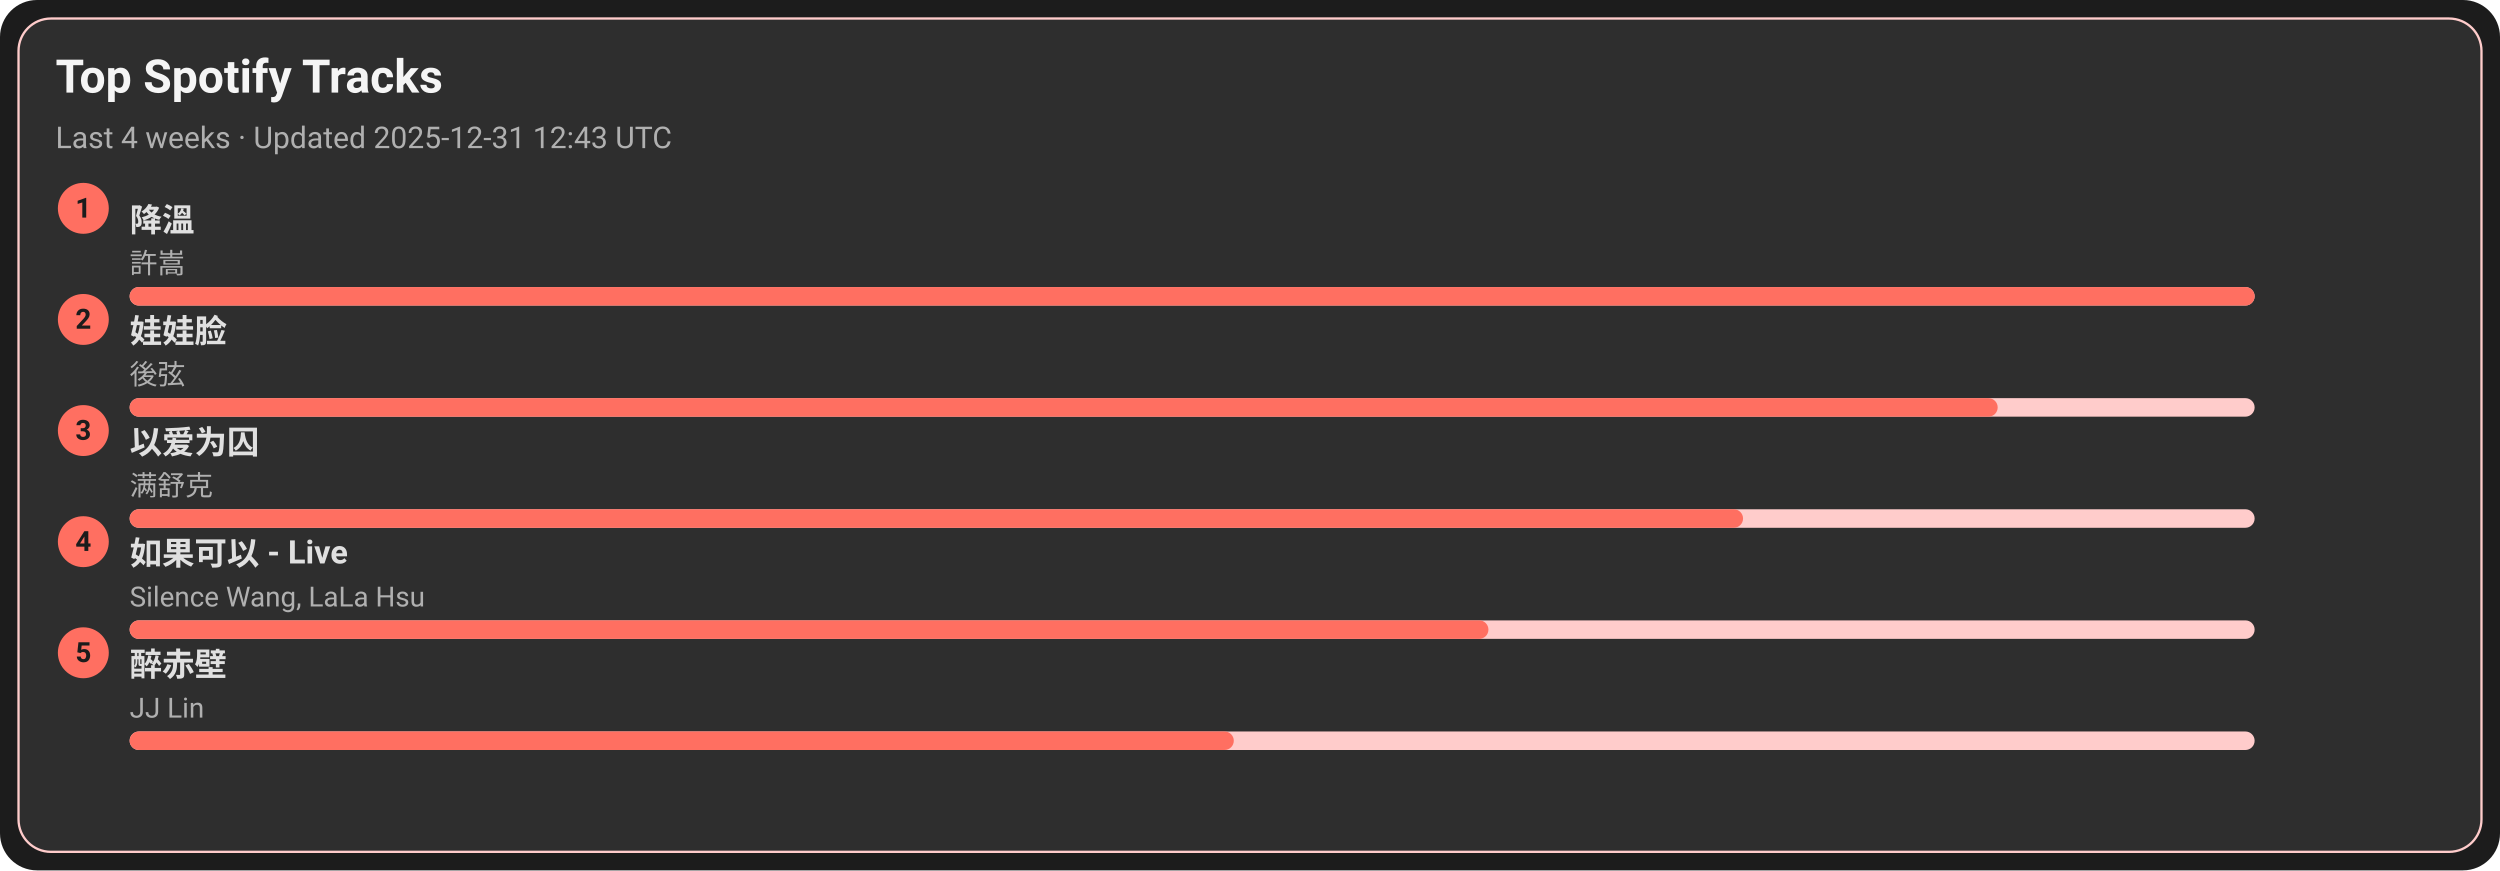
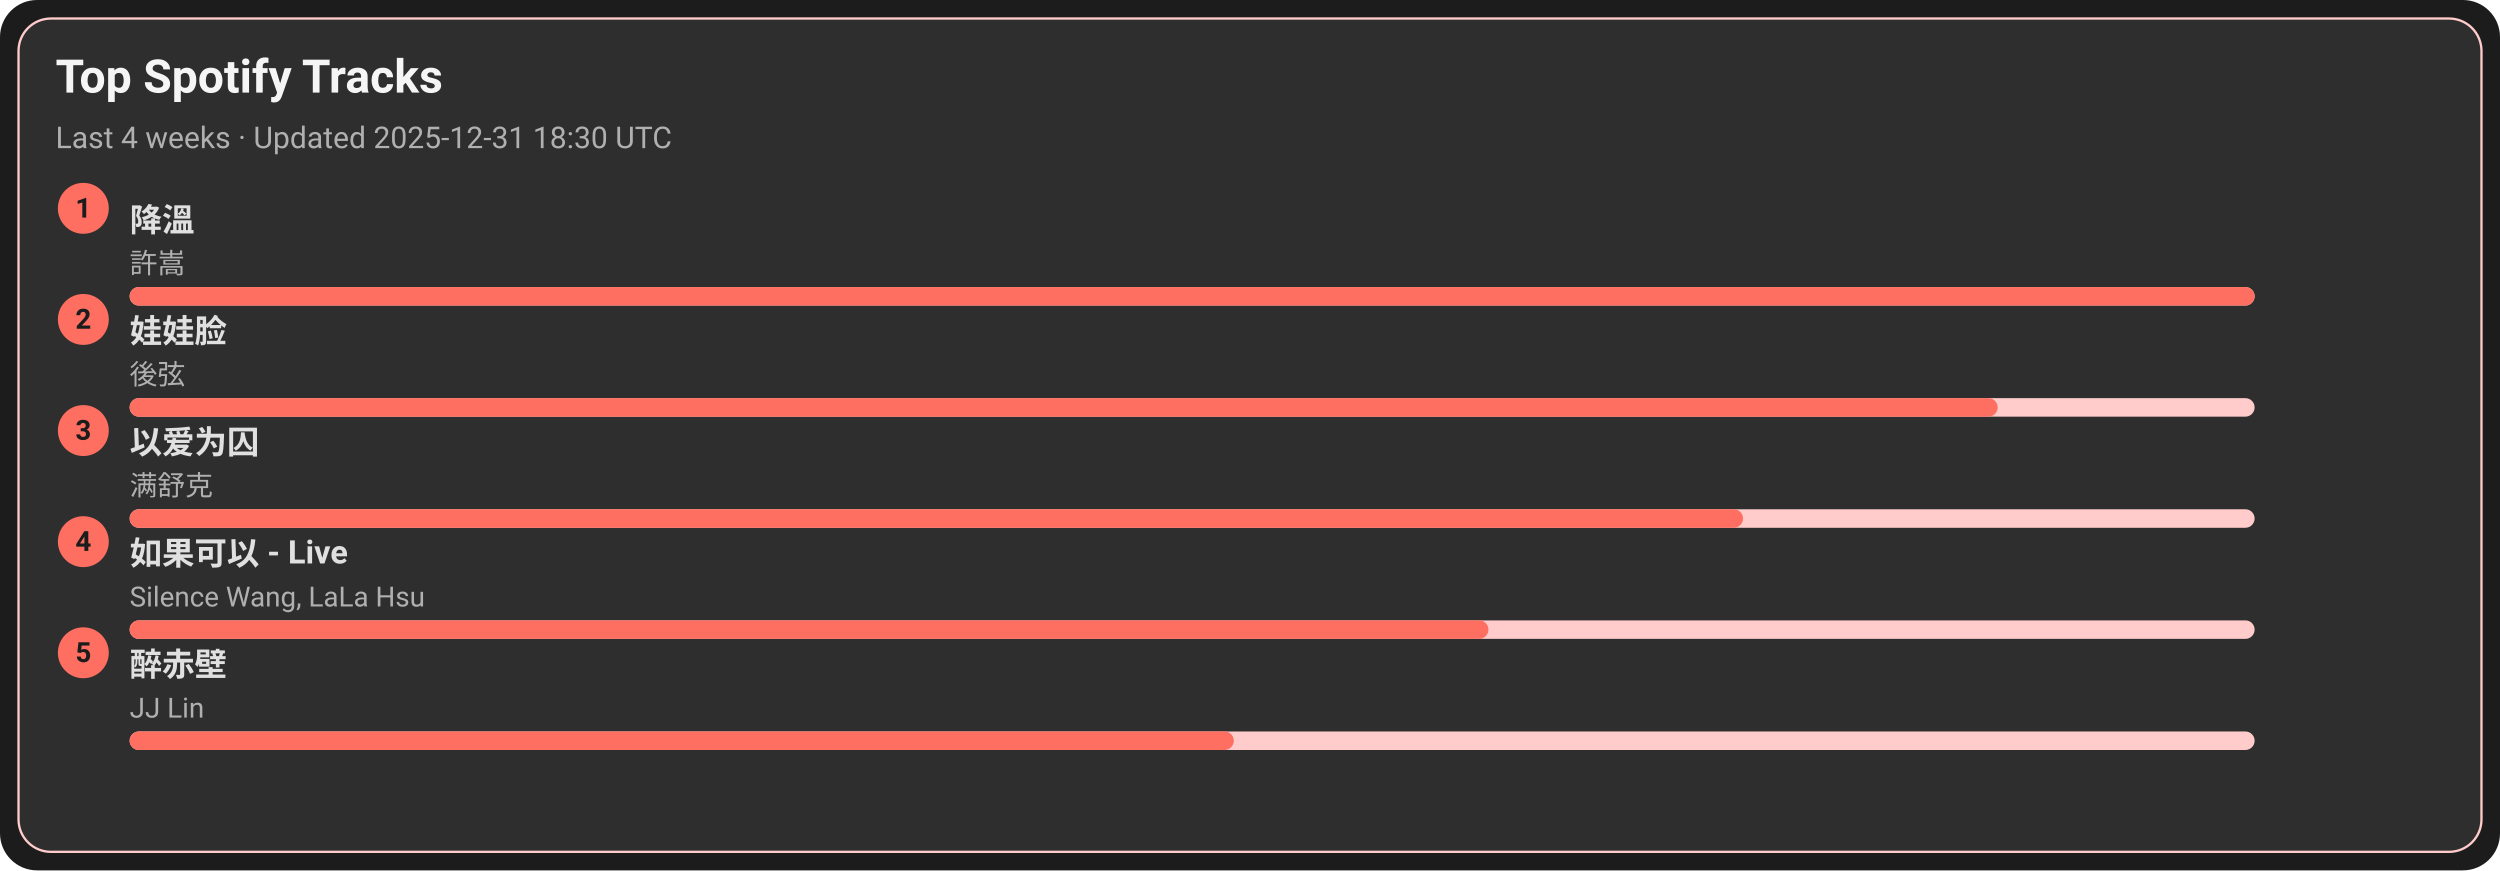
<svg xmlns="http://www.w3.org/2000/svg" width="1080" height="376" viewBox="0 0 1080 376">
  <style>text{font-family:-apple-system,BlinkMacSystemFont,Segoe UI,Roboto,Ubuntu,Helvetica Neue,Arial,Noto Sans,sans-serif}</style>
  <rect width="1080" height="376" rx="16" fill="#1c1c1c" />
  <rect x="8" y="8" width="1064" height="360" rx="14" fill="#2e2e2e" stroke="#ffcccb" />
  <text x="24" y="40" font-size="20" fill="#f5f5f5" font-weight="600">Top Spotify Tracks</text>
-   <text x="24" y="64" font-size="13" fill="#b0b0b0">Last 4 weeks · Updated 2025-12-31 12:43 UTC</text>
+   <text x="24" y="64" font-size="13" fill="#b0b0b0">Last 4 weeks · Updated 2025-12-31 18:30 UTC</text>
  <circle cx="36" cy="90" r="11" fill="#ff6f61" />
  <text x="36" y="94" text-anchor="middle" font-size="12" fill="#1c1c1c" font-weight="700">1</text>
  <a href="https://open.spotify.com/track/2q9uhrOfyOnBa3oWR1PfYT" target="_blank" rel="noopener noreferrer">
    <text x="56" y="100" font-size="14" fill="#e0e0e0" font-weight="600">降溫</text>
  </a>
  <text x="56" y="118" font-size="12" fill="#b0b0b0">許嵩</text>
  <rect x="56" y="124" width="918" height="8" rx="4" fill="#ffcccb" />
  <rect x="56" y="124" width="918" height="8" rx="4" fill="#ff6f61" />
  <circle cx="36" cy="138" r="11" fill="#ff6f61" />
  <text x="36" y="142" text-anchor="middle" font-size="12" fill="#1c1c1c" font-weight="700">2</text>
  <a href="https://open.spotify.com/track/08ouEICweFmqfgPJnRIQkE" target="_blank" rel="noopener noreferrer">
    <text x="56" y="148" font-size="14" fill="#e0e0e0" font-weight="600">娃娃脸</text>
  </a>
  <text x="56" y="166" font-size="12" fill="#b0b0b0">後弦</text>
  <rect x="56" y="172" width="918" height="8" rx="4" fill="#ffcccb" />
  <rect x="56" y="172" width="807" height="8" rx="4" fill="#ff6f61" />
  <circle cx="36" cy="186" r="11" fill="#ff6f61" />
  <text x="36" y="190" text-anchor="middle" font-size="12" fill="#1c1c1c" font-weight="700">3</text>
  <a href="https://open.spotify.com/track/0RW2LEfGQK5BaIho6sSLqf" target="_blank" rel="noopener noreferrer">
    <text x="56" y="196" font-size="14" fill="#e0e0e0" font-weight="600">以爱为囚</text>
  </a>
  <text x="56" y="214" font-size="12" fill="#b0b0b0">满舒克</text>
  <rect x="56" y="220" width="918" height="8" rx="4" fill="#ffcccb" />
  <rect x="56" y="220" width="697" height="8" rx="4" fill="#ff6f61" />
  <circle cx="36" cy="234" r="11" fill="#ff6f61" />
  <text x="36" y="238" text-anchor="middle" font-size="12" fill="#1c1c1c" font-weight="700">4</text>
  <a href="https://open.spotify.com/track/6IF65dJzfmPcX7jwDegwoo" target="_blank" rel="noopener noreferrer">
    <text x="56" y="244" font-size="14" fill="#e0e0e0" font-weight="600">如果可以 - Live</text>
  </a>
  <text x="56" y="262" font-size="12" fill="#b0b0b0">Silence Wang, LaLa Hsu</text>
  <rect x="56" y="268" width="918" height="8" rx="4" fill="#ffcccb" />
  <rect x="56" y="268" width="587" height="8" rx="4" fill="#ff6f61" />
  <circle cx="36" cy="282" r="11" fill="#ff6f61" />
  <text x="36" y="286" text-anchor="middle" font-size="12" fill="#1c1c1c" font-weight="700">5</text>
  <a href="https://open.spotify.com/track/69lAYqbyHL1A0gctdLd9WV" target="_blank" rel="noopener noreferrer">
    <text x="56" y="292" font-size="14" fill="#e0e0e0" font-weight="600">醉赤壁</text>
  </a>
  <text x="56" y="310" font-size="12" fill="#b0b0b0">JJ Lin</text>
  <rect x="56" y="316" width="918" height="8" rx="4" fill="#ffcccb" />
  <rect x="56" y="316" width="477" height="8" rx="4" fill="#ff6f61" />
</svg>
